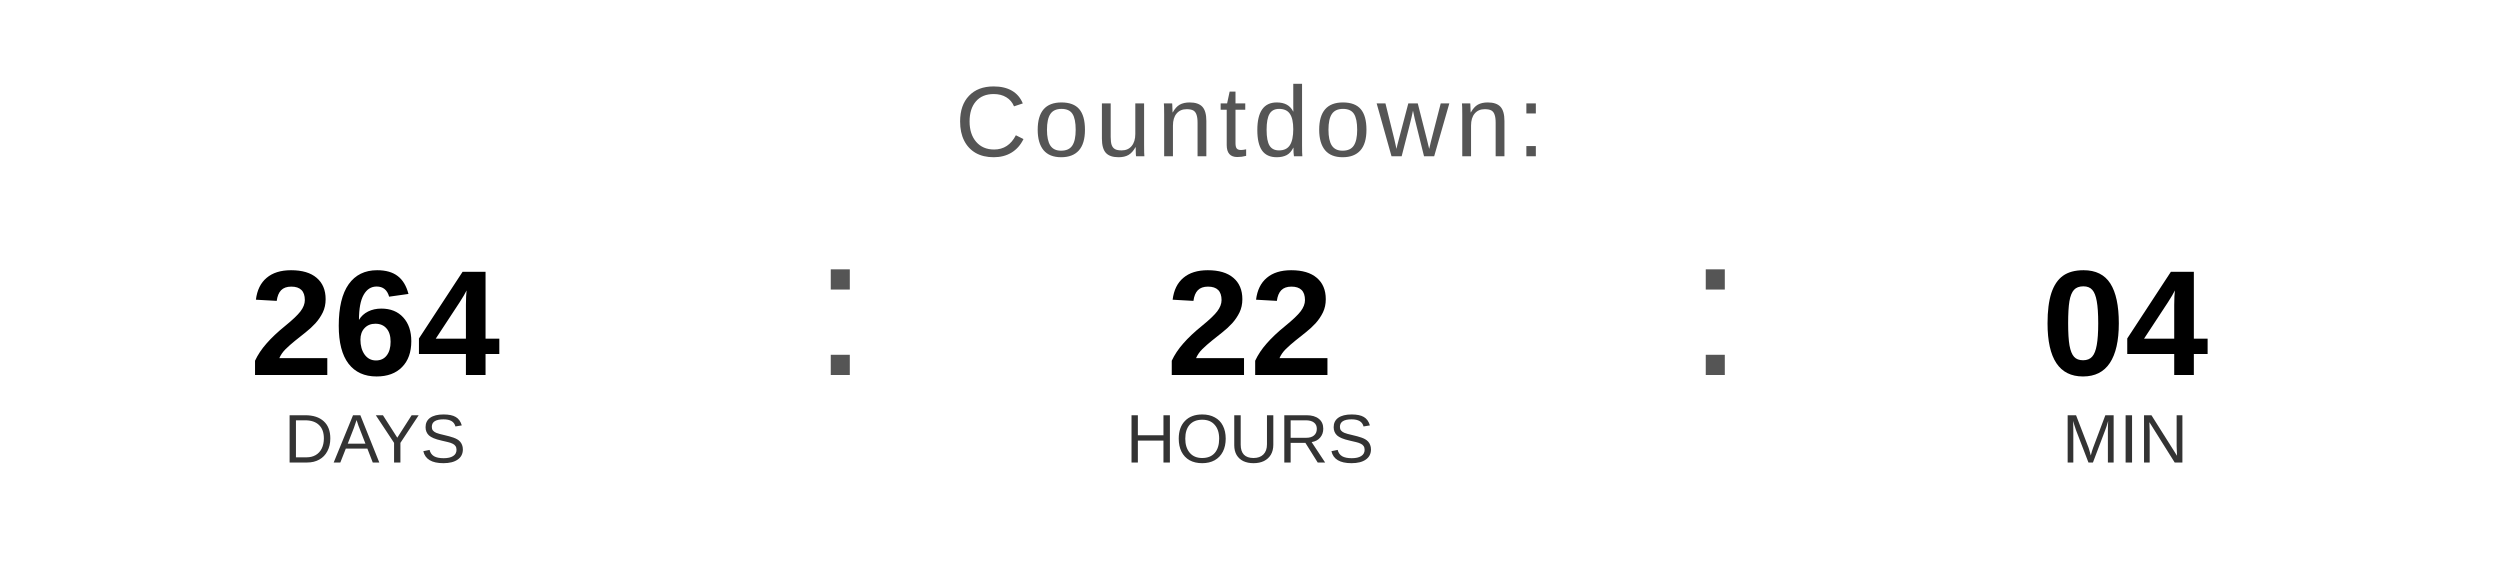
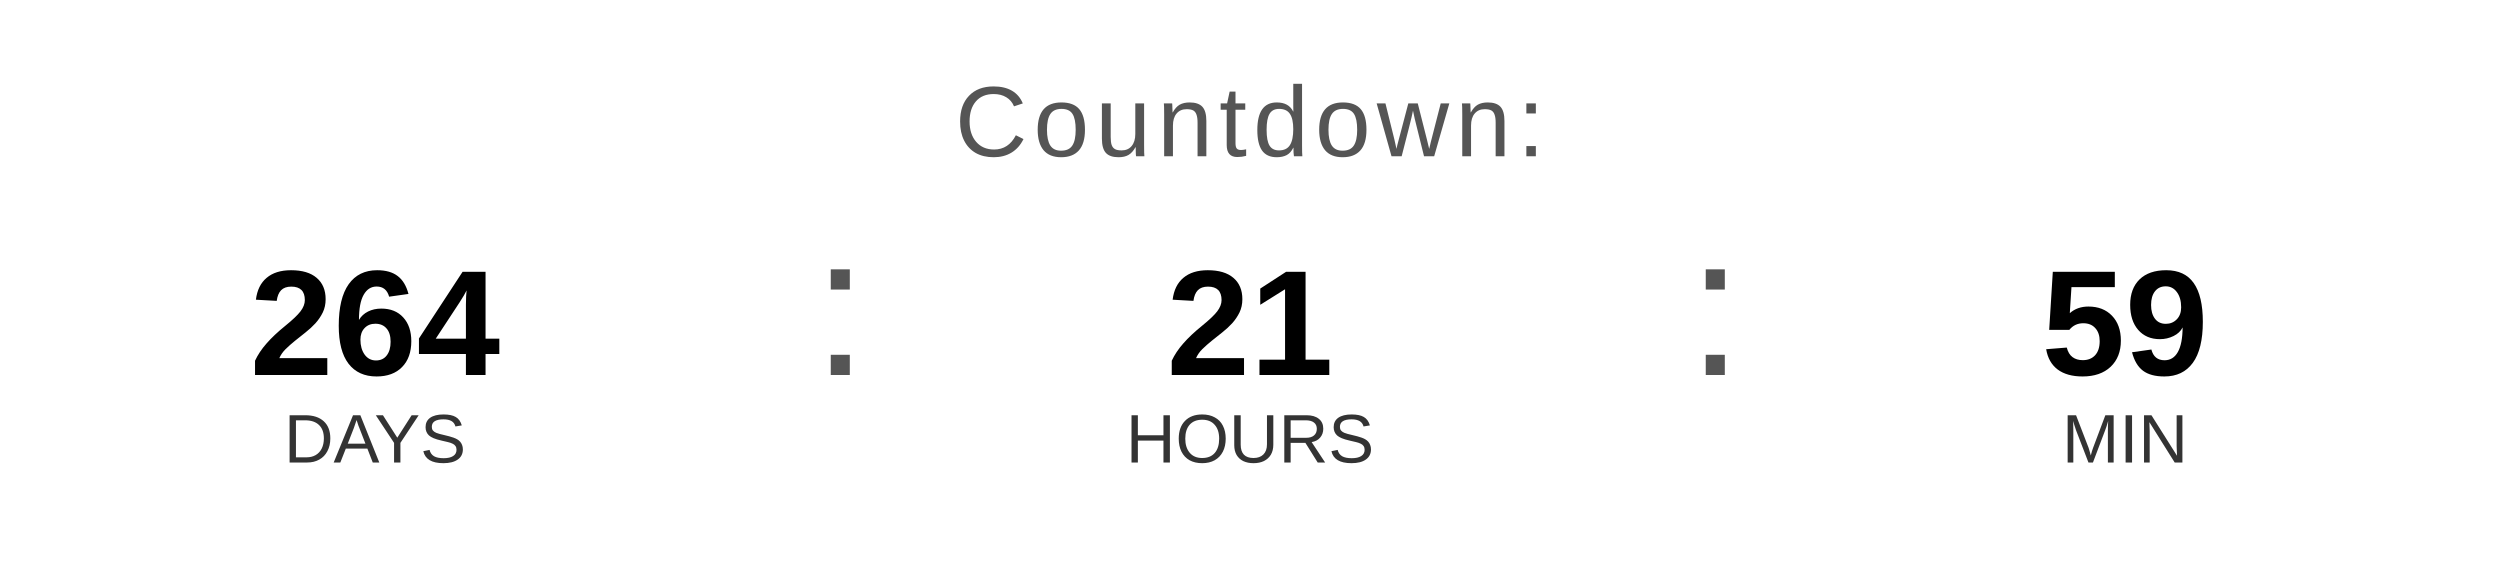
<svg xmlns="http://www.w3.org/2000/svg" width="400" height="90" viewBox="0 0 400 90">
  <text x="200" y="25" font-family="Arial, Helvetica, sans-serif" font-size="16" fill="#555555" text-anchor="middle" letter-spacing="1">
    Countdown:
  </text>
  <text x="60" y="60" font-family="Arial, Helvetica, sans-serif" font-size="24" font-weight="bold" fill="#000000" text-anchor="middle">264</text>
  <text x="60" y="74" font-family="Arial, Helvetica, sans-serif" font-size="11" fill="#333333" text-anchor="middle">DAYS</text>
  <text x="130" y="60" font-family="Arial, sans-serif" font-size="32" fill="#555555">:</text>
-   <text x="200" y="60" font-family="Arial, Helvetica, sans-serif" font-size="24" font-weight="bold" fill="#000000" text-anchor="middle">22</text>
+   <text x="200" y="60" font-family="Arial, Helvetica, sans-serif" font-size="24" font-weight="bold" fill="#000000" text-anchor="middle">21</text>
  <text x="200" y="74" font-family="Arial, Helvetica, sans-serif" font-size="11" fill="#333333" text-anchor="middle">HOURS</text>
  <text x="270" y="60" font-family="Arial, sans-serif" font-size="32" fill="#555555">:</text>
-   <text x="340" y="60" font-family="Arial, Helvetica, sans-serif" font-size="24" font-weight="bold" fill="#000000" text-anchor="middle">04</text>
+   <text x="340" y="60" font-family="Arial, Helvetica, sans-serif" font-size="24" font-weight="bold" fill="#000000" text-anchor="middle">59</text>
  <text x="340" y="74" font-family="Arial, Helvetica, sans-serif" font-size="11" fill="#333333" text-anchor="middle">MIN</text>
</svg>
